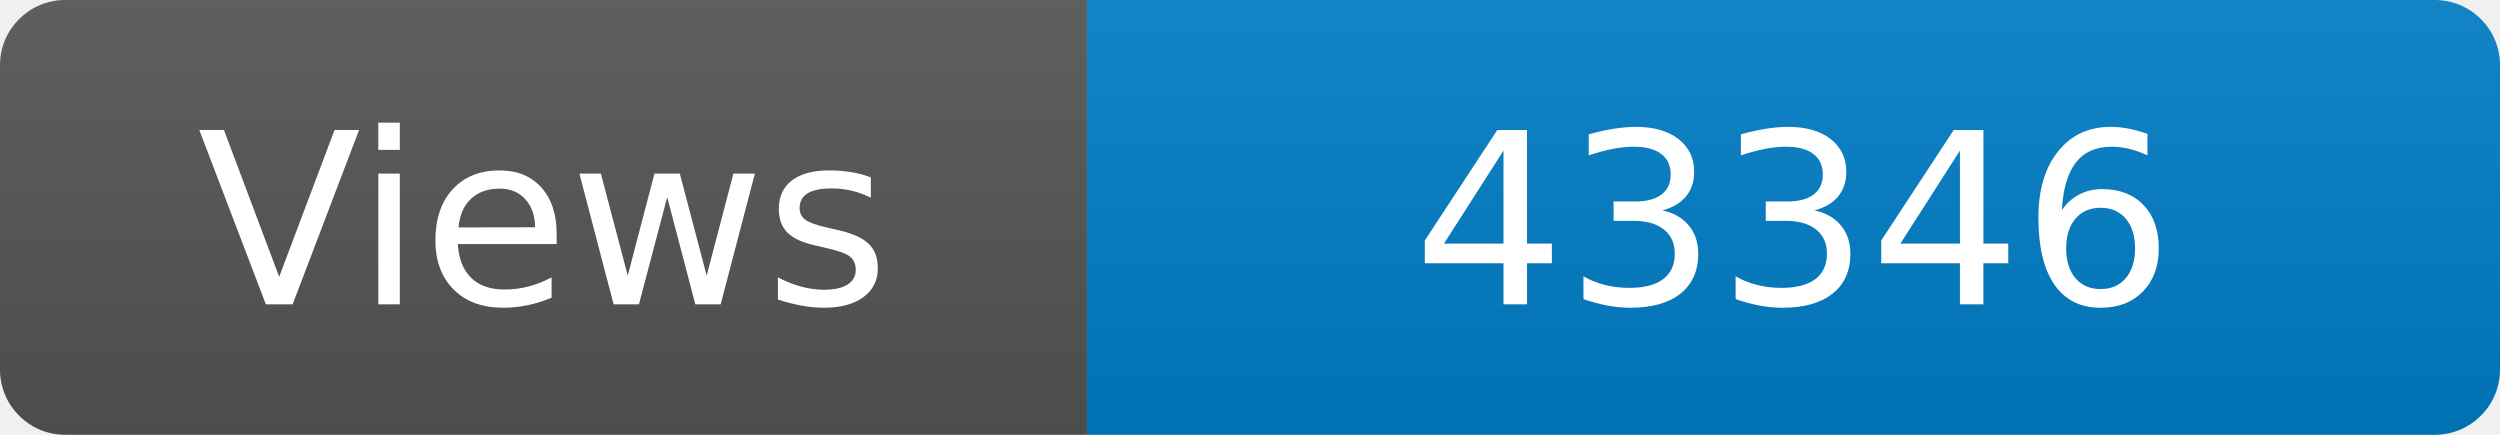
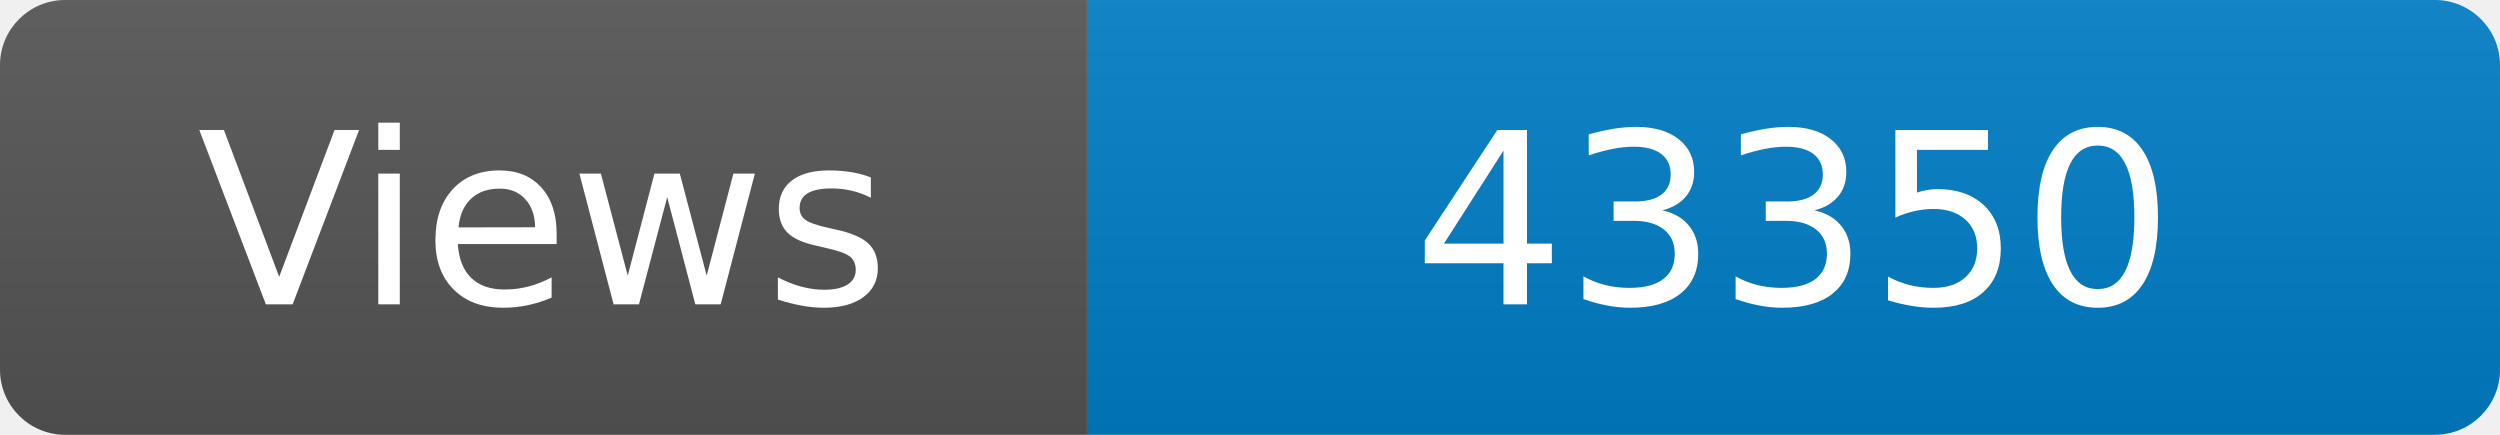
<svg xmlns="http://www.w3.org/2000/svg" width="115" height="20" role="img" aria-label="Maintained?: yes">
  <linearGradient id="s" x2="0" y2="100%">
    <stop offset="0" stop-color="#bbb" stop-opacity=".1" />
    <stop offset="1" stop-opacity=".1" />
  </linearGradient>
  <clipPath id="r">
    <rect width="115" height="20" rx="3" fill="#fff" />
  </clipPath>
  <g clip-path="url(#r)">
    <rect width="50" height="20" fill="#555" />
    <rect x="50" width="160" height="20" fill="#007ec6" />
    <rect width="115" height="20" fill="url(#s)" />
  </g>
  <g fill="#fff" text-anchor="middle" font-family="Verdana,Geneva,DejaVu Sans,sans-serif" font-size="110">
    <text x="250" y="140" transform="scale(.1)" fill="#fff">Views</text>
-     <text x="825" y="140" transform="scale(.1)" fill="#fff">43346</text>
+     <text x="825" y="140" transform="scale(.1)" fill="#fff">43350</text>
  </g>
</svg>
